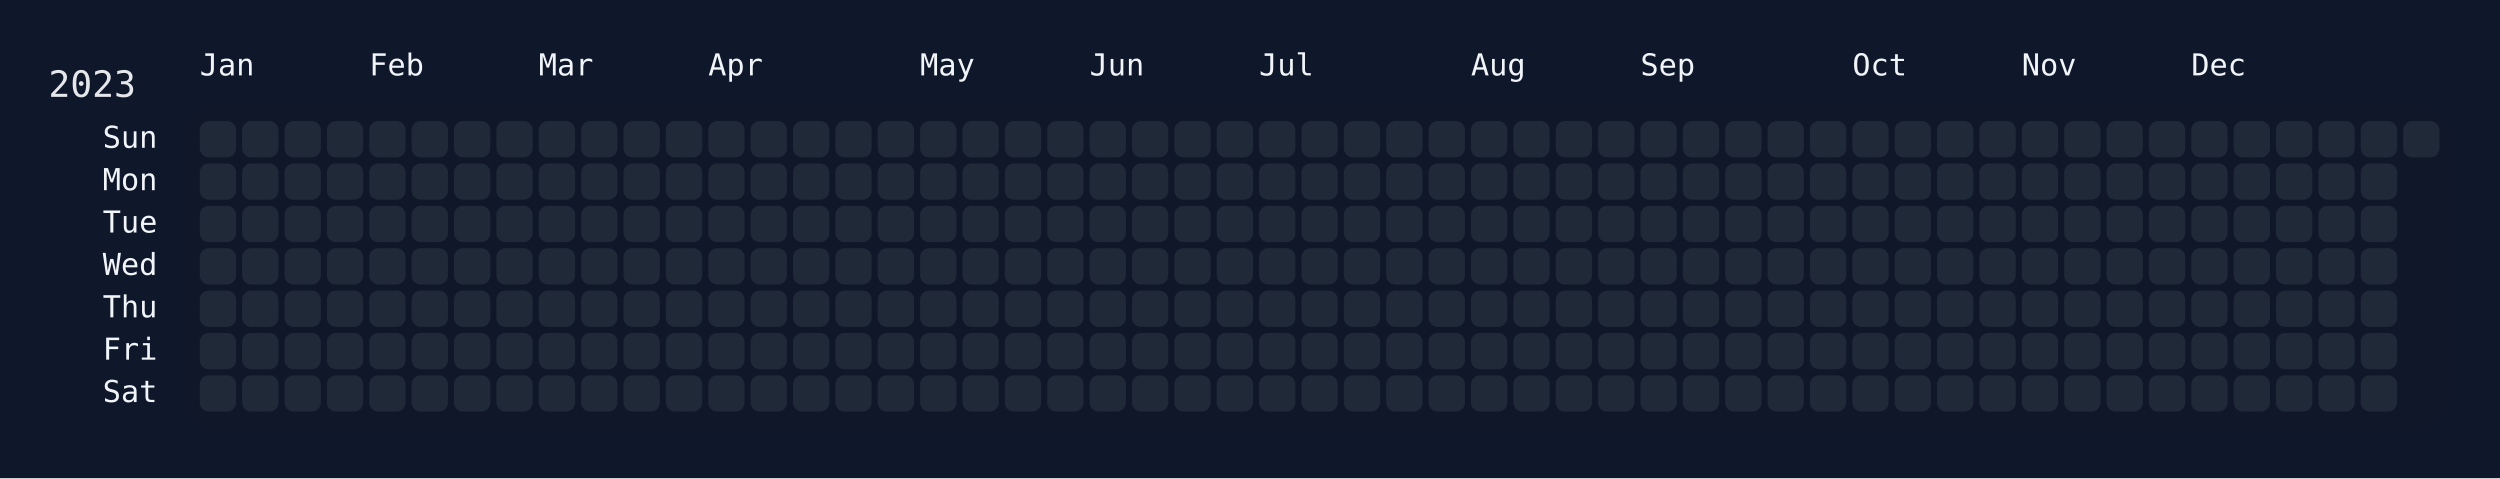
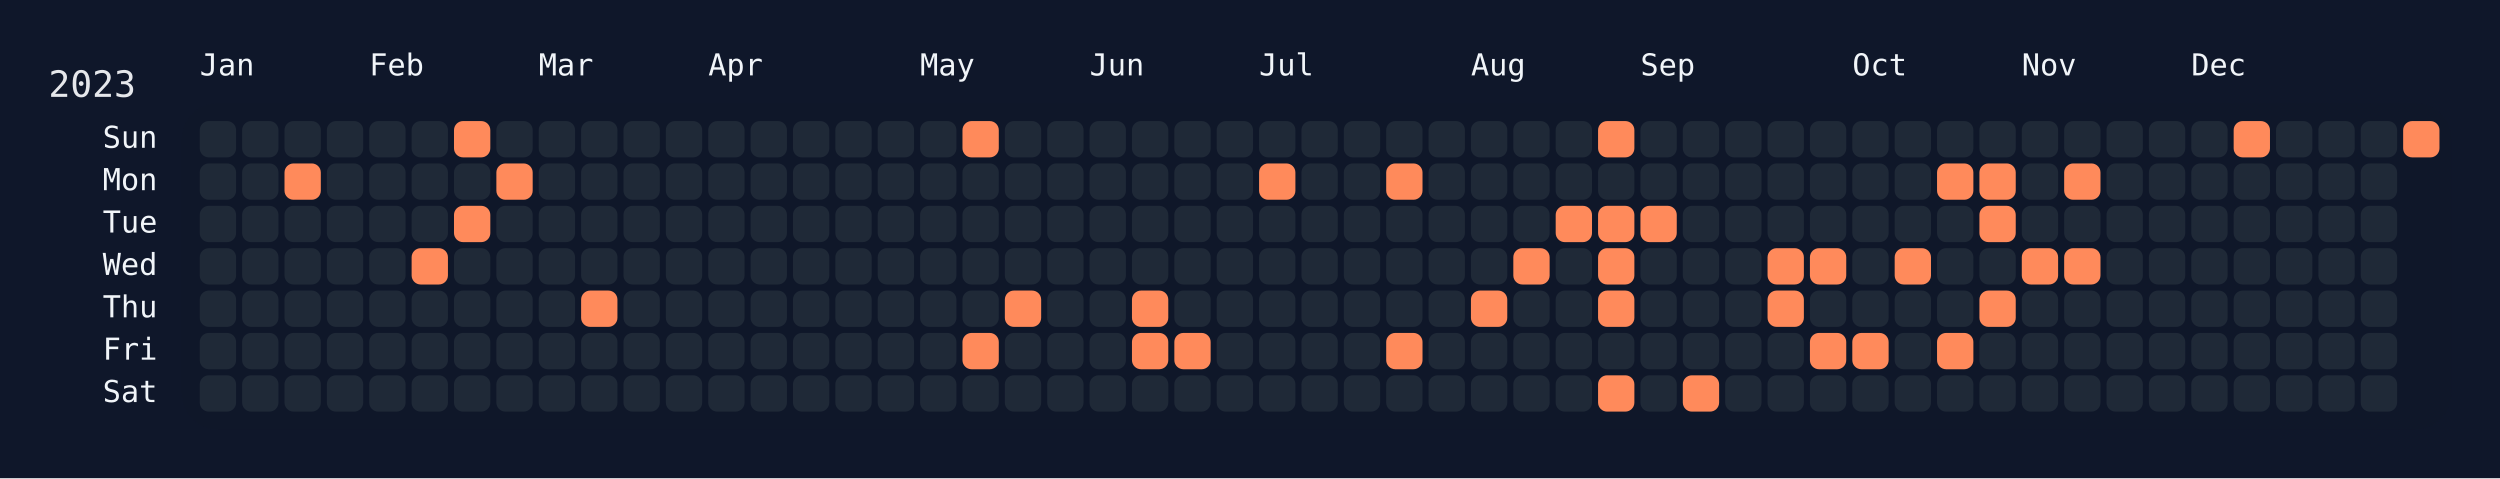
<svg xmlns="http://www.w3.org/2000/svg" width="826" height="158" viewBox="0 0 826 158">
  <rect width="826" height="158" fill="#0f172a" />
  <rect x="60" y="34" width="750" height="108" rx="12" ry="12" fill="rgba(15, 23, 42, 0.8)" />
  <text x="16" y="32" font-size="12" fill="#e5e7eb" font-family="JetBrains Mono, ui-monospace, SFMono-Regular, Menlo, Monaco, Consolas, monospace">2023</text>
  <text x="66" y="18" font-size="10" fill="#f1f5f9" font-family="JetBrains Mono, ui-monospace, SFMono-Regular, Menlo, Monaco, Consolas, monospace" dominant-baseline="hanging">Jan</text>
  <text x="122" y="18" font-size="10" fill="#f1f5f9" font-family="JetBrains Mono, ui-monospace, SFMono-Regular, Menlo, Monaco, Consolas, monospace" dominant-baseline="hanging">Feb</text>
  <text x="178" y="18" font-size="10" fill="#f1f5f9" font-family="JetBrains Mono, ui-monospace, SFMono-Regular, Menlo, Monaco, Consolas, monospace" dominant-baseline="hanging">Mar</text>
  <text x="234" y="18" font-size="10" fill="#f1f5f9" font-family="JetBrains Mono, ui-monospace, SFMono-Regular, Menlo, Monaco, Consolas, monospace" dominant-baseline="hanging">Apr</text>
  <text x="304" y="18" font-size="10" fill="#f1f5f9" font-family="JetBrains Mono, ui-monospace, SFMono-Regular, Menlo, Monaco, Consolas, monospace" dominant-baseline="hanging">May</text>
  <text x="360" y="18" font-size="10" fill="#f1f5f9" font-family="JetBrains Mono, ui-monospace, SFMono-Regular, Menlo, Monaco, Consolas, monospace" dominant-baseline="hanging">Jun</text>
  <text x="416" y="18" font-size="10" fill="#f1f5f9" font-family="JetBrains Mono, ui-monospace, SFMono-Regular, Menlo, Monaco, Consolas, monospace" dominant-baseline="hanging">Jul</text>
  <text x="486" y="18" font-size="10" fill="#f1f5f9" font-family="JetBrains Mono, ui-monospace, SFMono-Regular, Menlo, Monaco, Consolas, monospace" dominant-baseline="hanging">Aug</text>
  <text x="542" y="18" font-size="10" fill="#f1f5f9" font-family="JetBrains Mono, ui-monospace, SFMono-Regular, Menlo, Monaco, Consolas, monospace" dominant-baseline="hanging">Sep</text>
  <text x="612" y="18" font-size="10" fill="#f1f5f9" font-family="JetBrains Mono, ui-monospace, SFMono-Regular, Menlo, Monaco, Consolas, monospace" dominant-baseline="hanging">Oct</text>
  <text x="668" y="18" font-size="10" fill="#f1f5f9" font-family="JetBrains Mono, ui-monospace, SFMono-Regular, Menlo, Monaco, Consolas, monospace" dominant-baseline="hanging">Nov</text>
  <text x="724" y="18" font-size="10" fill="#f1f5f9" font-family="JetBrains Mono, ui-monospace, SFMono-Regular, Menlo, Monaco, Consolas, monospace" dominant-baseline="hanging">Dec</text>
  <text x="52" y="46.0" font-size="10" fill="#f1f5f9" font-family="JetBrains Mono, ui-monospace, SFMono-Regular, Menlo, Monaco, Consolas, monospace" text-anchor="end" dominant-baseline="middle">Sun</text>
  <text x="52" y="60.0" font-size="10" fill="#f1f5f9" font-family="JetBrains Mono, ui-monospace, SFMono-Regular, Menlo, Monaco, Consolas, monospace" text-anchor="end" dominant-baseline="middle">Mon</text>
  <text x="52" y="74.0" font-size="10" fill="#f1f5f9" font-family="JetBrains Mono, ui-monospace, SFMono-Regular, Menlo, Monaco, Consolas, monospace" text-anchor="end" dominant-baseline="middle">Tue</text>
  <text x="52" y="88.0" font-size="10" fill="#f1f5f9" font-family="JetBrains Mono, ui-monospace, SFMono-Regular, Menlo, Monaco, Consolas, monospace" text-anchor="end" dominant-baseline="middle">Wed</text>
  <text x="52" y="102.0" font-size="10" fill="#f1f5f9" font-family="JetBrains Mono, ui-monospace, SFMono-Regular, Menlo, Monaco, Consolas, monospace" text-anchor="end" dominant-baseline="middle">Thu</text>
  <text x="52" y="116.0" font-size="10" fill="#f1f5f9" font-family="JetBrains Mono, ui-monospace, SFMono-Regular, Menlo, Monaco, Consolas, monospace" text-anchor="end" dominant-baseline="middle">Fri</text>
  <text x="52" y="130.0" font-size="10" fill="#f1f5f9" font-family="JetBrains Mono, ui-monospace, SFMono-Regular, Menlo, Monaco, Consolas, monospace" text-anchor="end" dominant-baseline="middle">Sat</text>
  <g transform="translate(66,40)">
    <rect x="0" y="0" width="12" height="12" rx="3" ry="3" fill="#1f2937" data-date="2023-01-01" />
    <rect x="0" y="14" width="12" height="12" rx="3" ry="3" fill="#1f2937" data-date="2023-01-02" />
    <rect x="0" y="28" width="12" height="12" rx="3" ry="3" fill="#1f2937" data-date="2023-01-03" />
    <rect x="0" y="42" width="12" height="12" rx="3" ry="3" fill="#1f2937" data-date="2023-01-04" />
    <rect x="0" y="56" width="12" height="12" rx="3" ry="3" fill="#1f2937" data-date="2023-01-05" />
    <rect x="0" y="70" width="12" height="12" rx="3" ry="3" fill="#1f2937" data-date="2023-01-06" />
    <rect x="0" y="84" width="12" height="12" rx="3" ry="3" fill="#1f2937" data-date="2023-01-07" />
    <rect x="14" y="0" width="12" height="12" rx="3" ry="3" fill="#1f2937" data-date="2023-01-08" />
    <rect x="14" y="14" width="12" height="12" rx="3" ry="3" fill="#1f2937" data-date="2023-01-09" />
    <rect x="14" y="28" width="12" height="12" rx="3" ry="3" fill="#1f2937" data-date="2023-01-10" />
    <rect x="14" y="42" width="12" height="12" rx="3" ry="3" fill="#1f2937" data-date="2023-01-11" />
    <rect x="14" y="56" width="12" height="12" rx="3" ry="3" fill="#1f2937" data-date="2023-01-12" />
    <rect x="14" y="70" width="12" height="12" rx="3" ry="3" fill="#1f2937" data-date="2023-01-13" />
    <rect x="14" y="84" width="12" height="12" rx="3" ry="3" fill="#1f2937" data-date="2023-01-14" />
    <rect x="28" y="0" width="12" height="12" rx="3" ry="3" fill="#1f2937" data-date="2023-01-15" />
-     <rect x="28" y="14" width="12" height="12" rx="3" ry="3" fill="#1f2937" data-date="2023-01-16" />
+     <rect x="28" y="14" width="12" height="12" rx="3" ry="3" fill="#ff8a5b" data-date="2023-01-16" />
    <rect x="28" y="28" width="12" height="12" rx="3" ry="3" fill="#1f2937" data-date="2023-01-17" />
    <rect x="28" y="42" width="12" height="12" rx="3" ry="3" fill="#1f2937" data-date="2023-01-18" />
    <rect x="28" y="56" width="12" height="12" rx="3" ry="3" fill="#1f2937" data-date="2023-01-19" />
    <rect x="28" y="70" width="12" height="12" rx="3" ry="3" fill="#1f2937" data-date="2023-01-20" />
    <rect x="28" y="84" width="12" height="12" rx="3" ry="3" fill="#1f2937" data-date="2023-01-21" />
    <rect x="42" y="0" width="12" height="12" rx="3" ry="3" fill="#1f2937" data-date="2023-01-22" />
    <rect x="42" y="14" width="12" height="12" rx="3" ry="3" fill="#1f2937" data-date="2023-01-23" />
    <rect x="42" y="28" width="12" height="12" rx="3" ry="3" fill="#1f2937" data-date="2023-01-24" />
    <rect x="42" y="42" width="12" height="12" rx="3" ry="3" fill="#1f2937" data-date="2023-01-25" />
    <rect x="42" y="56" width="12" height="12" rx="3" ry="3" fill="#1f2937" data-date="2023-01-26" />
    <rect x="42" y="70" width="12" height="12" rx="3" ry="3" fill="#1f2937" data-date="2023-01-27" />
    <rect x="42" y="84" width="12" height="12" rx="3" ry="3" fill="#1f2937" data-date="2023-01-28" />
    <rect x="56" y="0" width="12" height="12" rx="3" ry="3" fill="#1f2937" data-date="2023-01-29" />
    <rect x="56" y="14" width="12" height="12" rx="3" ry="3" fill="#1f2937" data-date="2023-01-30" />
    <rect x="56" y="28" width="12" height="12" rx="3" ry="3" fill="#1f2937" data-date="2023-01-31" />
    <rect x="56" y="42" width="12" height="12" rx="3" ry="3" fill="#1f2937" data-date="2023-02-01" />
    <rect x="56" y="56" width="12" height="12" rx="3" ry="3" fill="#1f2937" data-date="2023-02-02" />
    <rect x="56" y="70" width="12" height="12" rx="3" ry="3" fill="#1f2937" data-date="2023-02-03" />
    <rect x="56" y="84" width="12" height="12" rx="3" ry="3" fill="#1f2937" data-date="2023-02-04" />
    <rect x="70" y="0" width="12" height="12" rx="3" ry="3" fill="#1f2937" data-date="2023-02-05" />
    <rect x="70" y="14" width="12" height="12" rx="3" ry="3" fill="#1f2937" data-date="2023-02-06" />
    <rect x="70" y="28" width="12" height="12" rx="3" ry="3" fill="#1f2937" data-date="2023-02-07" />
-     <rect x="70" y="42" width="12" height="12" rx="3" ry="3" fill="#1f2937" data-date="2023-02-08" />
+     <rect x="70" y="42" width="12" height="12" rx="3" ry="3" fill="#ff8a5b" data-date="2023-02-08" />
    <rect x="70" y="56" width="12" height="12" rx="3" ry="3" fill="#1f2937" data-date="2023-02-09" />
    <rect x="70" y="70" width="12" height="12" rx="3" ry="3" fill="#1f2937" data-date="2023-02-10" />
    <rect x="70" y="84" width="12" height="12" rx="3" ry="3" fill="#1f2937" data-date="2023-02-11" />
-     <rect x="84" y="0" width="12" height="12" rx="3" ry="3" fill="#1f2937" data-date="2023-02-12" />
+     <rect x="84" y="0" width="12" height="12" rx="3" ry="3" fill="#ff8a5b" data-date="2023-02-12" />
    <rect x="84" y="14" width="12" height="12" rx="3" ry="3" fill="#1f2937" data-date="2023-02-13" />
-     <rect x="84" y="28" width="12" height="12" rx="3" ry="3" fill="#1f2937" data-date="2023-02-14" />
+     <rect x="84" y="28" width="12" height="12" rx="3" ry="3" fill="#ff8a5b" data-date="2023-02-14" />
    <rect x="84" y="42" width="12" height="12" rx="3" ry="3" fill="#1f2937" data-date="2023-02-15" />
    <rect x="84" y="56" width="12" height="12" rx="3" ry="3" fill="#1f2937" data-date="2023-02-16" />
    <rect x="84" y="70" width="12" height="12" rx="3" ry="3" fill="#1f2937" data-date="2023-02-17" />
    <rect x="84" y="84" width="12" height="12" rx="3" ry="3" fill="#1f2937" data-date="2023-02-18" />
    <rect x="98" y="0" width="12" height="12" rx="3" ry="3" fill="#1f2937" data-date="2023-02-19" />
-     <rect x="98" y="14" width="12" height="12" rx="3" ry="3" fill="#1f2937" data-date="2023-02-20" />
+     <rect x="98" y="14" width="12" height="12" rx="3" ry="3" fill="#ff8a5b" data-date="2023-02-20" />
    <rect x="98" y="28" width="12" height="12" rx="3" ry="3" fill="#1f2937" data-date="2023-02-21" />
    <rect x="98" y="42" width="12" height="12" rx="3" ry="3" fill="#1f2937" data-date="2023-02-22" />
    <rect x="98" y="56" width="12" height="12" rx="3" ry="3" fill="#1f2937" data-date="2023-02-23" />
    <rect x="98" y="70" width="12" height="12" rx="3" ry="3" fill="#1f2937" data-date="2023-02-24" />
    <rect x="98" y="84" width="12" height="12" rx="3" ry="3" fill="#1f2937" data-date="2023-02-25" />
    <rect x="112" y="0" width="12" height="12" rx="3" ry="3" fill="#1f2937" data-date="2023-02-26" />
    <rect x="112" y="14" width="12" height="12" rx="3" ry="3" fill="#1f2937" data-date="2023-02-27" />
    <rect x="112" y="28" width="12" height="12" rx="3" ry="3" fill="#1f2937" data-date="2023-02-28" />
    <rect x="112" y="42" width="12" height="12" rx="3" ry="3" fill="#1f2937" data-date="2023-03-01" />
    <rect x="112" y="56" width="12" height="12" rx="3" ry="3" fill="#1f2937" data-date="2023-03-02" />
    <rect x="112" y="70" width="12" height="12" rx="3" ry="3" fill="#1f2937" data-date="2023-03-03" />
    <rect x="112" y="84" width="12" height="12" rx="3" ry="3" fill="#1f2937" data-date="2023-03-04" />
    <rect x="126" y="0" width="12" height="12" rx="3" ry="3" fill="#1f2937" data-date="2023-03-05" />
    <rect x="126" y="14" width="12" height="12" rx="3" ry="3" fill="#1f2937" data-date="2023-03-06" />
    <rect x="126" y="28" width="12" height="12" rx="3" ry="3" fill="#1f2937" data-date="2023-03-07" />
    <rect x="126" y="42" width="12" height="12" rx="3" ry="3" fill="#1f2937" data-date="2023-03-08" />
-     <rect x="126" y="56" width="12" height="12" rx="3" ry="3" fill="#1f2937" data-date="2023-03-09" />
+     <rect x="126" y="56" width="12" height="12" rx="3" ry="3" fill="#ff8a5b" data-date="2023-03-09" />
    <rect x="126" y="70" width="12" height="12" rx="3" ry="3" fill="#1f2937" data-date="2023-03-10" />
    <rect x="126" y="84" width="12" height="12" rx="3" ry="3" fill="#1f2937" data-date="2023-03-11" />
    <rect x="140" y="0" width="12" height="12" rx="3" ry="3" fill="#1f2937" data-date="2023-03-12" />
    <rect x="140" y="14" width="12" height="12" rx="3" ry="3" fill="#1f2937" data-date="2023-03-13" />
    <rect x="140" y="28" width="12" height="12" rx="3" ry="3" fill="#1f2937" data-date="2023-03-14" />
    <rect x="140" y="42" width="12" height="12" rx="3" ry="3" fill="#1f2937" data-date="2023-03-15" />
    <rect x="140" y="56" width="12" height="12" rx="3" ry="3" fill="#1f2937" data-date="2023-03-16" />
    <rect x="140" y="70" width="12" height="12" rx="3" ry="3" fill="#1f2937" data-date="2023-03-17" />
    <rect x="140" y="84" width="12" height="12" rx="3" ry="3" fill="#1f2937" data-date="2023-03-18" />
    <rect x="154" y="0" width="12" height="12" rx="3" ry="3" fill="#1f2937" data-date="2023-03-19" />
    <rect x="154" y="14" width="12" height="12" rx="3" ry="3" fill="#1f2937" data-date="2023-03-20" />
    <rect x="154" y="28" width="12" height="12" rx="3" ry="3" fill="#1f2937" data-date="2023-03-21" />
    <rect x="154" y="42" width="12" height="12" rx="3" ry="3" fill="#1f2937" data-date="2023-03-22" />
    <rect x="154" y="56" width="12" height="12" rx="3" ry="3" fill="#1f2937" data-date="2023-03-23" />
    <rect x="154" y="70" width="12" height="12" rx="3" ry="3" fill="#1f2937" data-date="2023-03-24" />
    <rect x="154" y="84" width="12" height="12" rx="3" ry="3" fill="#1f2937" data-date="2023-03-25" />
    <rect x="168" y="0" width="12" height="12" rx="3" ry="3" fill="#1f2937" data-date="2023-03-26" />
    <rect x="168" y="14" width="12" height="12" rx="3" ry="3" fill="#1f2937" data-date="2023-03-27" />
    <rect x="168" y="28" width="12" height="12" rx="3" ry="3" fill="#1f2937" data-date="2023-03-28" />
    <rect x="168" y="42" width="12" height="12" rx="3" ry="3" fill="#1f2937" data-date="2023-03-29" />
    <rect x="168" y="56" width="12" height="12" rx="3" ry="3" fill="#1f2937" data-date="2023-03-30" />
    <rect x="168" y="70" width="12" height="12" rx="3" ry="3" fill="#1f2937" data-date="2023-03-31" />
    <rect x="168" y="84" width="12" height="12" rx="3" ry="3" fill="#1f2937" data-date="2023-04-01" />
    <rect x="182" y="0" width="12" height="12" rx="3" ry="3" fill="#1f2937" data-date="2023-04-02" />
    <rect x="182" y="14" width="12" height="12" rx="3" ry="3" fill="#1f2937" data-date="2023-04-03" />
    <rect x="182" y="28" width="12" height="12" rx="3" ry="3" fill="#1f2937" data-date="2023-04-04" />
    <rect x="182" y="42" width="12" height="12" rx="3" ry="3" fill="#1f2937" data-date="2023-04-05" />
    <rect x="182" y="56" width="12" height="12" rx="3" ry="3" fill="#1f2937" data-date="2023-04-06" />
    <rect x="182" y="70" width="12" height="12" rx="3" ry="3" fill="#1f2937" data-date="2023-04-07" />
    <rect x="182" y="84" width="12" height="12" rx="3" ry="3" fill="#1f2937" data-date="2023-04-08" />
    <rect x="196" y="0" width="12" height="12" rx="3" ry="3" fill="#1f2937" data-date="2023-04-09" />
    <rect x="196" y="14" width="12" height="12" rx="3" ry="3" fill="#1f2937" data-date="2023-04-10" />
    <rect x="196" y="28" width="12" height="12" rx="3" ry="3" fill="#1f2937" data-date="2023-04-11" />
    <rect x="196" y="42" width="12" height="12" rx="3" ry="3" fill="#1f2937" data-date="2023-04-12" />
    <rect x="196" y="56" width="12" height="12" rx="3" ry="3" fill="#1f2937" data-date="2023-04-13" />
    <rect x="196" y="70" width="12" height="12" rx="3" ry="3" fill="#1f2937" data-date="2023-04-14" />
    <rect x="196" y="84" width="12" height="12" rx="3" ry="3" fill="#1f2937" data-date="2023-04-15" />
    <rect x="210" y="0" width="12" height="12" rx="3" ry="3" fill="#1f2937" data-date="2023-04-16" />
    <rect x="210" y="14" width="12" height="12" rx="3" ry="3" fill="#1f2937" data-date="2023-04-17" />
    <rect x="210" y="28" width="12" height="12" rx="3" ry="3" fill="#1f2937" data-date="2023-04-18" />
    <rect x="210" y="42" width="12" height="12" rx="3" ry="3" fill="#1f2937" data-date="2023-04-19" />
    <rect x="210" y="56" width="12" height="12" rx="3" ry="3" fill="#1f2937" data-date="2023-04-20" />
    <rect x="210" y="70" width="12" height="12" rx="3" ry="3" fill="#1f2937" data-date="2023-04-21" />
    <rect x="210" y="84" width="12" height="12" rx="3" ry="3" fill="#1f2937" data-date="2023-04-22" />
    <rect x="224" y="0" width="12" height="12" rx="3" ry="3" fill="#1f2937" data-date="2023-04-23" />
    <rect x="224" y="14" width="12" height="12" rx="3" ry="3" fill="#1f2937" data-date="2023-04-24" />
    <rect x="224" y="28" width="12" height="12" rx="3" ry="3" fill="#1f2937" data-date="2023-04-25" />
    <rect x="224" y="42" width="12" height="12" rx="3" ry="3" fill="#1f2937" data-date="2023-04-26" />
    <rect x="224" y="56" width="12" height="12" rx="3" ry="3" fill="#1f2937" data-date="2023-04-27" />
    <rect x="224" y="70" width="12" height="12" rx="3" ry="3" fill="#1f2937" data-date="2023-04-28" />
    <rect x="224" y="84" width="12" height="12" rx="3" ry="3" fill="#1f2937" data-date="2023-04-29" />
    <rect x="238" y="0" width="12" height="12" rx="3" ry="3" fill="#1f2937" data-date="2023-04-30" />
    <rect x="238" y="14" width="12" height="12" rx="3" ry="3" fill="#1f2937" data-date="2023-05-01" />
    <rect x="238" y="28" width="12" height="12" rx="3" ry="3" fill="#1f2937" data-date="2023-05-02" />
    <rect x="238" y="42" width="12" height="12" rx="3" ry="3" fill="#1f2937" data-date="2023-05-03" />
    <rect x="238" y="56" width="12" height="12" rx="3" ry="3" fill="#1f2937" data-date="2023-05-04" />
    <rect x="238" y="70" width="12" height="12" rx="3" ry="3" fill="#1f2937" data-date="2023-05-05" />
    <rect x="238" y="84" width="12" height="12" rx="3" ry="3" fill="#1f2937" data-date="2023-05-06" />
-     <rect x="252" y="0" width="12" height="12" rx="3" ry="3" fill="#1f2937" data-date="2023-05-07" />
+     <rect x="252" y="0" width="12" height="12" rx="3" ry="3" fill="#ff8a5b" data-date="2023-05-07" />
    <rect x="252" y="14" width="12" height="12" rx="3" ry="3" fill="#1f2937" data-date="2023-05-08" />
    <rect x="252" y="28" width="12" height="12" rx="3" ry="3" fill="#1f2937" data-date="2023-05-09" />
    <rect x="252" y="42" width="12" height="12" rx="3" ry="3" fill="#1f2937" data-date="2023-05-10" />
    <rect x="252" y="56" width="12" height="12" rx="3" ry="3" fill="#1f2937" data-date="2023-05-11" />
-     <rect x="252" y="70" width="12" height="12" rx="3" ry="3" fill="#1f2937" data-date="2023-05-12" />
+     <rect x="252" y="70" width="12" height="12" rx="3" ry="3" fill="#ff8a5b" data-date="2023-05-12" />
    <rect x="252" y="84" width="12" height="12" rx="3" ry="3" fill="#1f2937" data-date="2023-05-13" />
    <rect x="266" y="0" width="12" height="12" rx="3" ry="3" fill="#1f2937" data-date="2023-05-14" />
    <rect x="266" y="14" width="12" height="12" rx="3" ry="3" fill="#1f2937" data-date="2023-05-15" />
    <rect x="266" y="28" width="12" height="12" rx="3" ry="3" fill="#1f2937" data-date="2023-05-16" />
    <rect x="266" y="42" width="12" height="12" rx="3" ry="3" fill="#1f2937" data-date="2023-05-17" />
-     <rect x="266" y="56" width="12" height="12" rx="3" ry="3" fill="#1f2937" data-date="2023-05-18" />
+     <rect x="266" y="56" width="12" height="12" rx="3" ry="3" fill="#ff8a5b" data-date="2023-05-18" />
    <rect x="266" y="70" width="12" height="12" rx="3" ry="3" fill="#1f2937" data-date="2023-05-19" />
    <rect x="266" y="84" width="12" height="12" rx="3" ry="3" fill="#1f2937" data-date="2023-05-20" />
    <rect x="280" y="0" width="12" height="12" rx="3" ry="3" fill="#1f2937" data-date="2023-05-21" />
    <rect x="280" y="14" width="12" height="12" rx="3" ry="3" fill="#1f2937" data-date="2023-05-22" />
    <rect x="280" y="28" width="12" height="12" rx="3" ry="3" fill="#1f2937" data-date="2023-05-23" />
    <rect x="280" y="42" width="12" height="12" rx="3" ry="3" fill="#1f2937" data-date="2023-05-24" />
    <rect x="280" y="56" width="12" height="12" rx="3" ry="3" fill="#1f2937" data-date="2023-05-25" />
    <rect x="280" y="70" width="12" height="12" rx="3" ry="3" fill="#1f2937" data-date="2023-05-26" />
    <rect x="280" y="84" width="12" height="12" rx="3" ry="3" fill="#1f2937" data-date="2023-05-27" />
    <rect x="294" y="0" width="12" height="12" rx="3" ry="3" fill="#1f2937" data-date="2023-05-28" />
    <rect x="294" y="14" width="12" height="12" rx="3" ry="3" fill="#1f2937" data-date="2023-05-29" />
    <rect x="294" y="28" width="12" height="12" rx="3" ry="3" fill="#1f2937" data-date="2023-05-30" />
    <rect x="294" y="42" width="12" height="12" rx="3" ry="3" fill="#1f2937" data-date="2023-05-31" />
    <rect x="294" y="56" width="12" height="12" rx="3" ry="3" fill="#1f2937" data-date="2023-06-01" />
    <rect x="294" y="70" width="12" height="12" rx="3" ry="3" fill="#1f2937" data-date="2023-06-02" />
    <rect x="294" y="84" width="12" height="12" rx="3" ry="3" fill="#1f2937" data-date="2023-06-03" />
    <rect x="308" y="0" width="12" height="12" rx="3" ry="3" fill="#1f2937" data-date="2023-06-04" />
    <rect x="308" y="14" width="12" height="12" rx="3" ry="3" fill="#1f2937" data-date="2023-06-05" />
    <rect x="308" y="28" width="12" height="12" rx="3" ry="3" fill="#1f2937" data-date="2023-06-06" />
    <rect x="308" y="42" width="12" height="12" rx="3" ry="3" fill="#1f2937" data-date="2023-06-07" />
-     <rect x="308" y="56" width="12" height="12" rx="3" ry="3" fill="#1f2937" data-date="2023-06-08" />
-     <rect x="308" y="70" width="12" height="12" rx="3" ry="3" fill="#1f2937" data-date="2023-06-09" />
+     <rect x="308" y="56" width="12" height="12" rx="3" ry="3" fill="#ff8a5b" data-date="2023-06-08" />
+     <rect x="308" y="70" width="12" height="12" rx="3" ry="3" fill="#ff8a5b" data-date="2023-06-09" />
    <rect x="308" y="84" width="12" height="12" rx="3" ry="3" fill="#1f2937" data-date="2023-06-10" />
    <rect x="322" y="0" width="12" height="12" rx="3" ry="3" fill="#1f2937" data-date="2023-06-11" />
    <rect x="322" y="14" width="12" height="12" rx="3" ry="3" fill="#1f2937" data-date="2023-06-12" />
    <rect x="322" y="28" width="12" height="12" rx="3" ry="3" fill="#1f2937" data-date="2023-06-13" />
    <rect x="322" y="42" width="12" height="12" rx="3" ry="3" fill="#1f2937" data-date="2023-06-14" />
    <rect x="322" y="56" width="12" height="12" rx="3" ry="3" fill="#1f2937" data-date="2023-06-15" />
-     <rect x="322" y="70" width="12" height="12" rx="3" ry="3" fill="#1f2937" data-date="2023-06-16" />
+     <rect x="322" y="70" width="12" height="12" rx="3" ry="3" fill="#ff8a5b" data-date="2023-06-16" />
    <rect x="322" y="84" width="12" height="12" rx="3" ry="3" fill="#1f2937" data-date="2023-06-17" />
    <rect x="336" y="0" width="12" height="12" rx="3" ry="3" fill="#1f2937" data-date="2023-06-18" />
    <rect x="336" y="14" width="12" height="12" rx="3" ry="3" fill="#1f2937" data-date="2023-06-19" />
    <rect x="336" y="28" width="12" height="12" rx="3" ry="3" fill="#1f2937" data-date="2023-06-20" />
    <rect x="336" y="42" width="12" height="12" rx="3" ry="3" fill="#1f2937" data-date="2023-06-21" />
    <rect x="336" y="56" width="12" height="12" rx="3" ry="3" fill="#1f2937" data-date="2023-06-22" />
    <rect x="336" y="70" width="12" height="12" rx="3" ry="3" fill="#1f2937" data-date="2023-06-23" />
    <rect x="336" y="84" width="12" height="12" rx="3" ry="3" fill="#1f2937" data-date="2023-06-24" />
    <rect x="350" y="0" width="12" height="12" rx="3" ry="3" fill="#1f2937" data-date="2023-06-25" />
-     <rect x="350" y="14" width="12" height="12" rx="3" ry="3" fill="#1f2937" data-date="2023-06-26" />
+     <rect x="350" y="14" width="12" height="12" rx="3" ry="3" fill="#ff8a5b" data-date="2023-06-26" />
    <rect x="350" y="28" width="12" height="12" rx="3" ry="3" fill="#1f2937" data-date="2023-06-27" />
    <rect x="350" y="42" width="12" height="12" rx="3" ry="3" fill="#1f2937" data-date="2023-06-28" />
    <rect x="350" y="56" width="12" height="12" rx="3" ry="3" fill="#1f2937" data-date="2023-06-29" />
    <rect x="350" y="70" width="12" height="12" rx="3" ry="3" fill="#1f2937" data-date="2023-06-30" />
    <rect x="350" y="84" width="12" height="12" rx="3" ry="3" fill="#1f2937" data-date="2023-07-01" />
    <rect x="364" y="0" width="12" height="12" rx="3" ry="3" fill="#1f2937" data-date="2023-07-02" />
    <rect x="364" y="14" width="12" height="12" rx="3" ry="3" fill="#1f2937" data-date="2023-07-03" />
    <rect x="364" y="28" width="12" height="12" rx="3" ry="3" fill="#1f2937" data-date="2023-07-04" />
    <rect x="364" y="42" width="12" height="12" rx="3" ry="3" fill="#1f2937" data-date="2023-07-05" />
    <rect x="364" y="56" width="12" height="12" rx="3" ry="3" fill="#1f2937" data-date="2023-07-06" />
    <rect x="364" y="70" width="12" height="12" rx="3" ry="3" fill="#1f2937" data-date="2023-07-07" />
    <rect x="364" y="84" width="12" height="12" rx="3" ry="3" fill="#1f2937" data-date="2023-07-08" />
    <rect x="378" y="0" width="12" height="12" rx="3" ry="3" fill="#1f2937" data-date="2023-07-09" />
    <rect x="378" y="14" width="12" height="12" rx="3" ry="3" fill="#1f2937" data-date="2023-07-10" />
    <rect x="378" y="28" width="12" height="12" rx="3" ry="3" fill="#1f2937" data-date="2023-07-11" />
    <rect x="378" y="42" width="12" height="12" rx="3" ry="3" fill="#1f2937" data-date="2023-07-12" />
    <rect x="378" y="56" width="12" height="12" rx="3" ry="3" fill="#1f2937" data-date="2023-07-13" />
    <rect x="378" y="70" width="12" height="12" rx="3" ry="3" fill="#1f2937" data-date="2023-07-14" />
    <rect x="378" y="84" width="12" height="12" rx="3" ry="3" fill="#1f2937" data-date="2023-07-15" />
    <rect x="392" y="0" width="12" height="12" rx="3" ry="3" fill="#1f2937" data-date="2023-07-16" />
-     <rect x="392" y="14" width="12" height="12" rx="3" ry="3" fill="#1f2937" data-date="2023-07-17" />
+     <rect x="392" y="14" width="12" height="12" rx="3" ry="3" fill="#ff8a5b" data-date="2023-07-17" />
    <rect x="392" y="28" width="12" height="12" rx="3" ry="3" fill="#1f2937" data-date="2023-07-18" />
    <rect x="392" y="42" width="12" height="12" rx="3" ry="3" fill="#1f2937" data-date="2023-07-19" />
    <rect x="392" y="56" width="12" height="12" rx="3" ry="3" fill="#1f2937" data-date="2023-07-20" />
-     <rect x="392" y="70" width="12" height="12" rx="3" ry="3" fill="#1f2937" data-date="2023-07-21" />
+     <rect x="392" y="70" width="12" height="12" rx="3" ry="3" fill="#ff8a5b" data-date="2023-07-21" />
    <rect x="392" y="84" width="12" height="12" rx="3" ry="3" fill="#1f2937" data-date="2023-07-22" />
    <rect x="406" y="0" width="12" height="12" rx="3" ry="3" fill="#1f2937" data-date="2023-07-23" />
    <rect x="406" y="14" width="12" height="12" rx="3" ry="3" fill="#1f2937" data-date="2023-07-24" />
    <rect x="406" y="28" width="12" height="12" rx="3" ry="3" fill="#1f2937" data-date="2023-07-25" />
    <rect x="406" y="42" width="12" height="12" rx="3" ry="3" fill="#1f2937" data-date="2023-07-26" />
    <rect x="406" y="56" width="12" height="12" rx="3" ry="3" fill="#1f2937" data-date="2023-07-27" />
    <rect x="406" y="70" width="12" height="12" rx="3" ry="3" fill="#1f2937" data-date="2023-07-28" />
    <rect x="406" y="84" width="12" height="12" rx="3" ry="3" fill="#1f2937" data-date="2023-07-29" />
    <rect x="420" y="0" width="12" height="12" rx="3" ry="3" fill="#1f2937" data-date="2023-07-30" />
    <rect x="420" y="14" width="12" height="12" rx="3" ry="3" fill="#1f2937" data-date="2023-07-31" />
    <rect x="420" y="28" width="12" height="12" rx="3" ry="3" fill="#1f2937" data-date="2023-08-01" />
    <rect x="420" y="42" width="12" height="12" rx="3" ry="3" fill="#1f2937" data-date="2023-08-02" />
-     <rect x="420" y="56" width="12" height="12" rx="3" ry="3" fill="#1f2937" data-date="2023-08-03" />
+     <rect x="420" y="56" width="12" height="12" rx="3" ry="3" fill="#ff8a5b" data-date="2023-08-03" />
    <rect x="420" y="70" width="12" height="12" rx="3" ry="3" fill="#1f2937" data-date="2023-08-04" />
    <rect x="420" y="84" width="12" height="12" rx="3" ry="3" fill="#1f2937" data-date="2023-08-05" />
    <rect x="434" y="0" width="12" height="12" rx="3" ry="3" fill="#1f2937" data-date="2023-08-06" />
    <rect x="434" y="14" width="12" height="12" rx="3" ry="3" fill="#1f2937" data-date="2023-08-07" />
    <rect x="434" y="28" width="12" height="12" rx="3" ry="3" fill="#1f2937" data-date="2023-08-08" />
-     <rect x="434" y="42" width="12" height="12" rx="3" ry="3" fill="#1f2937" data-date="2023-08-09" />
+     <rect x="434" y="42" width="12" height="12" rx="3" ry="3" fill="#ff8a5b" data-date="2023-08-09" />
    <rect x="434" y="56" width="12" height="12" rx="3" ry="3" fill="#1f2937" data-date="2023-08-10" />
    <rect x="434" y="70" width="12" height="12" rx="3" ry="3" fill="#1f2937" data-date="2023-08-11" />
    <rect x="434" y="84" width="12" height="12" rx="3" ry="3" fill="#1f2937" data-date="2023-08-12" />
    <rect x="448" y="0" width="12" height="12" rx="3" ry="3" fill="#1f2937" data-date="2023-08-13" />
    <rect x="448" y="14" width="12" height="12" rx="3" ry="3" fill="#1f2937" data-date="2023-08-14" />
-     <rect x="448" y="28" width="12" height="12" rx="3" ry="3" fill="#1f2937" data-date="2023-08-15" />
+     <rect x="448" y="28" width="12" height="12" rx="3" ry="3" fill="#ff8a5b" data-date="2023-08-15" />
    <rect x="448" y="42" width="12" height="12" rx="3" ry="3" fill="#1f2937" data-date="2023-08-16" />
    <rect x="448" y="56" width="12" height="12" rx="3" ry="3" fill="#1f2937" data-date="2023-08-17" />
    <rect x="448" y="70" width="12" height="12" rx="3" ry="3" fill="#1f2937" data-date="2023-08-18" />
    <rect x="448" y="84" width="12" height="12" rx="3" ry="3" fill="#1f2937" data-date="2023-08-19" />
-     <rect x="462" y="0" width="12" height="12" rx="3" ry="3" fill="#1f2937" data-date="2023-08-20" />
+     <rect x="462" y="0" width="12" height="12" rx="3" ry="3" fill="#ff8a5b" data-date="2023-08-20" />
    <rect x="462" y="14" width="12" height="12" rx="3" ry="3" fill="#1f2937" data-date="2023-08-21" />
-     <rect x="462" y="28" width="12" height="12" rx="3" ry="3" fill="#1f2937" data-date="2023-08-22" />
-     <rect x="462" y="42" width="12" height="12" rx="3" ry="3" fill="#1f2937" data-date="2023-08-23" />
-     <rect x="462" y="56" width="12" height="12" rx="3" ry="3" fill="#1f2937" data-date="2023-08-24" />
+     <rect x="462" y="28" width="12" height="12" rx="3" ry="3" fill="#ff8a5b" data-date="2023-08-22" />
+     <rect x="462" y="42" width="12" height="12" rx="3" ry="3" fill="#ff8a5b" data-date="2023-08-23" />
+     <rect x="462" y="56" width="12" height="12" rx="3" ry="3" fill="#ff8a5b" data-date="2023-08-24" />
    <rect x="462" y="70" width="12" height="12" rx="3" ry="3" fill="#1f2937" data-date="2023-08-25" />
-     <rect x="462" y="84" width="12" height="12" rx="3" ry="3" fill="#1f2937" data-date="2023-08-26" />
+     <rect x="462" y="84" width="12" height="12" rx="3" ry="3" fill="#ff8a5b" data-date="2023-08-26" />
    <rect x="476" y="0" width="12" height="12" rx="3" ry="3" fill="#1f2937" data-date="2023-08-27" />
    <rect x="476" y="14" width="12" height="12" rx="3" ry="3" fill="#1f2937" data-date="2023-08-28" />
-     <rect x="476" y="28" width="12" height="12" rx="3" ry="3" fill="#1f2937" data-date="2023-08-29" />
+     <rect x="476" y="28" width="12" height="12" rx="3" ry="3" fill="#ff8a5b" data-date="2023-08-29" />
    <rect x="476" y="42" width="12" height="12" rx="3" ry="3" fill="#1f2937" data-date="2023-08-30" />
    <rect x="476" y="56" width="12" height="12" rx="3" ry="3" fill="#1f2937" data-date="2023-08-31" />
    <rect x="476" y="70" width="12" height="12" rx="3" ry="3" fill="#1f2937" data-date="2023-09-01" />
    <rect x="476" y="84" width="12" height="12" rx="3" ry="3" fill="#1f2937" data-date="2023-09-02" />
    <rect x="490" y="0" width="12" height="12" rx="3" ry="3" fill="#1f2937" data-date="2023-09-03" />
    <rect x="490" y="14" width="12" height="12" rx="3" ry="3" fill="#1f2937" data-date="2023-09-04" />
    <rect x="490" y="28" width="12" height="12" rx="3" ry="3" fill="#1f2937" data-date="2023-09-05" />
    <rect x="490" y="42" width="12" height="12" rx="3" ry="3" fill="#1f2937" data-date="2023-09-06" />
    <rect x="490" y="56" width="12" height="12" rx="3" ry="3" fill="#1f2937" data-date="2023-09-07" />
    <rect x="490" y="70" width="12" height="12" rx="3" ry="3" fill="#1f2937" data-date="2023-09-08" />
-     <rect x="490" y="84" width="12" height="12" rx="3" ry="3" fill="#1f2937" data-date="2023-09-09" />
+     <rect x="490" y="84" width="12" height="12" rx="3" ry="3" fill="#ff8a5b" data-date="2023-09-09" />
    <rect x="504" y="0" width="12" height="12" rx="3" ry="3" fill="#1f2937" data-date="2023-09-10" />
    <rect x="504" y="14" width="12" height="12" rx="3" ry="3" fill="#1f2937" data-date="2023-09-11" />
    <rect x="504" y="28" width="12" height="12" rx="3" ry="3" fill="#1f2937" data-date="2023-09-12" />
    <rect x="504" y="42" width="12" height="12" rx="3" ry="3" fill="#1f2937" data-date="2023-09-13" />
    <rect x="504" y="56" width="12" height="12" rx="3" ry="3" fill="#1f2937" data-date="2023-09-14" />
    <rect x="504" y="70" width="12" height="12" rx="3" ry="3" fill="#1f2937" data-date="2023-09-15" />
    <rect x="504" y="84" width="12" height="12" rx="3" ry="3" fill="#1f2937" data-date="2023-09-16" />
    <rect x="518" y="0" width="12" height="12" rx="3" ry="3" fill="#1f2937" data-date="2023-09-17" />
    <rect x="518" y="14" width="12" height="12" rx="3" ry="3" fill="#1f2937" data-date="2023-09-18" />
    <rect x="518" y="28" width="12" height="12" rx="3" ry="3" fill="#1f2937" data-date="2023-09-19" />
-     <rect x="518" y="42" width="12" height="12" rx="3" ry="3" fill="#1f2937" data-date="2023-09-20" />
-     <rect x="518" y="56" width="12" height="12" rx="3" ry="3" fill="#1f2937" data-date="2023-09-21" />
+     <rect x="518" y="42" width="12" height="12" rx="3" ry="3" fill="#ff8a5b" data-date="2023-09-20" />
+     <rect x="518" y="56" width="12" height="12" rx="3" ry="3" fill="#ff8a5b" data-date="2023-09-21" />
    <rect x="518" y="70" width="12" height="12" rx="3" ry="3" fill="#1f2937" data-date="2023-09-22" />
    <rect x="518" y="84" width="12" height="12" rx="3" ry="3" fill="#1f2937" data-date="2023-09-23" />
    <rect x="532" y="0" width="12" height="12" rx="3" ry="3" fill="#1f2937" data-date="2023-09-24" />
    <rect x="532" y="14" width="12" height="12" rx="3" ry="3" fill="#1f2937" data-date="2023-09-25" />
    <rect x="532" y="28" width="12" height="12" rx="3" ry="3" fill="#1f2937" data-date="2023-09-26" />
-     <rect x="532" y="42" width="12" height="12" rx="3" ry="3" fill="#1f2937" data-date="2023-09-27" />
+     <rect x="532" y="42" width="12" height="12" rx="3" ry="3" fill="#ff8a5b" data-date="2023-09-27" />
    <rect x="532" y="56" width="12" height="12" rx="3" ry="3" fill="#1f2937" data-date="2023-09-28" />
-     <rect x="532" y="70" width="12" height="12" rx="3" ry="3" fill="#1f2937" data-date="2023-09-29" />
+     <rect x="532" y="70" width="12" height="12" rx="3" ry="3" fill="#ff8a5b" data-date="2023-09-29" />
    <rect x="532" y="84" width="12" height="12" rx="3" ry="3" fill="#1f2937" data-date="2023-09-30" />
    <rect x="546" y="0" width="12" height="12" rx="3" ry="3" fill="#1f2937" data-date="2023-10-01" />
    <rect x="546" y="14" width="12" height="12" rx="3" ry="3" fill="#1f2937" data-date="2023-10-02" />
    <rect x="546" y="28" width="12" height="12" rx="3" ry="3" fill="#1f2937" data-date="2023-10-03" />
    <rect x="546" y="42" width="12" height="12" rx="3" ry="3" fill="#1f2937" data-date="2023-10-04" />
    <rect x="546" y="56" width="12" height="12" rx="3" ry="3" fill="#1f2937" data-date="2023-10-05" />
-     <rect x="546" y="70" width="12" height="12" rx="3" ry="3" fill="#1f2937" data-date="2023-10-06" />
+     <rect x="546" y="70" width="12" height="12" rx="3" ry="3" fill="#ff8a5b" data-date="2023-10-06" />
    <rect x="546" y="84" width="12" height="12" rx="3" ry="3" fill="#1f2937" data-date="2023-10-07" />
    <rect x="560" y="0" width="12" height="12" rx="3" ry="3" fill="#1f2937" data-date="2023-10-08" />
    <rect x="560" y="14" width="12" height="12" rx="3" ry="3" fill="#1f2937" data-date="2023-10-09" />
    <rect x="560" y="28" width="12" height="12" rx="3" ry="3" fill="#1f2937" data-date="2023-10-10" />
-     <rect x="560" y="42" width="12" height="12" rx="3" ry="3" fill="#1f2937" data-date="2023-10-11" />
+     <rect x="560" y="42" width="12" height="12" rx="3" ry="3" fill="#ff8a5b" data-date="2023-10-11" />
    <rect x="560" y="56" width="12" height="12" rx="3" ry="3" fill="#1f2937" data-date="2023-10-12" />
    <rect x="560" y="70" width="12" height="12" rx="3" ry="3" fill="#1f2937" data-date="2023-10-13" />
    <rect x="560" y="84" width="12" height="12" rx="3" ry="3" fill="#1f2937" data-date="2023-10-14" />
    <rect x="574" y="0" width="12" height="12" rx="3" ry="3" fill="#1f2937" data-date="2023-10-15" />
-     <rect x="574" y="14" width="12" height="12" rx="3" ry="3" fill="#1f2937" data-date="2023-10-16" />
+     <rect x="574" y="14" width="12" height="12" rx="3" ry="3" fill="#ff8a5b" data-date="2023-10-16" />
    <rect x="574" y="28" width="12" height="12" rx="3" ry="3" fill="#1f2937" data-date="2023-10-17" />
    <rect x="574" y="42" width="12" height="12" rx="3" ry="3" fill="#1f2937" data-date="2023-10-18" />
    <rect x="574" y="56" width="12" height="12" rx="3" ry="3" fill="#1f2937" data-date="2023-10-19" />
-     <rect x="574" y="70" width="12" height="12" rx="3" ry="3" fill="#1f2937" data-date="2023-10-20" />
+     <rect x="574" y="70" width="12" height="12" rx="3" ry="3" fill="#ff8a5b" data-date="2023-10-20" />
    <rect x="574" y="84" width="12" height="12" rx="3" ry="3" fill="#1f2937" data-date="2023-10-21" />
    <rect x="588" y="0" width="12" height="12" rx="3" ry="3" fill="#1f2937" data-date="2023-10-22" />
-     <rect x="588" y="14" width="12" height="12" rx="3" ry="3" fill="#1f2937" data-date="2023-10-23" />
-     <rect x="588" y="28" width="12" height="12" rx="3" ry="3" fill="#1f2937" data-date="2023-10-24" />
+     <rect x="588" y="14" width="12" height="12" rx="3" ry="3" fill="#ff8a5b" data-date="2023-10-23" />
+     <rect x="588" y="28" width="12" height="12" rx="3" ry="3" fill="#ff8a5b" data-date="2023-10-24" />
    <rect x="588" y="42" width="12" height="12" rx="3" ry="3" fill="#1f2937" data-date="2023-10-25" />
-     <rect x="588" y="56" width="12" height="12" rx="3" ry="3" fill="#1f2937" data-date="2023-10-26" />
+     <rect x="588" y="56" width="12" height="12" rx="3" ry="3" fill="#ff8a5b" data-date="2023-10-26" />
    <rect x="588" y="70" width="12" height="12" rx="3" ry="3" fill="#1f2937" data-date="2023-10-27" />
    <rect x="588" y="84" width="12" height="12" rx="3" ry="3" fill="#1f2937" data-date="2023-10-28" />
    <rect x="602" y="0" width="12" height="12" rx="3" ry="3" fill="#1f2937" data-date="2023-10-29" />
    <rect x="602" y="14" width="12" height="12" rx="3" ry="3" fill="#1f2937" data-date="2023-10-30" />
    <rect x="602" y="28" width="12" height="12" rx="3" ry="3" fill="#1f2937" data-date="2023-10-31" />
-     <rect x="602" y="42" width="12" height="12" rx="3" ry="3" fill="#1f2937" data-date="2023-11-01" />
+     <rect x="602" y="42" width="12" height="12" rx="3" ry="3" fill="#ff8a5b" data-date="2023-11-01" />
    <rect x="602" y="56" width="12" height="12" rx="3" ry="3" fill="#1f2937" data-date="2023-11-02" />
    <rect x="602" y="70" width="12" height="12" rx="3" ry="3" fill="#1f2937" data-date="2023-11-03" />
    <rect x="602" y="84" width="12" height="12" rx="3" ry="3" fill="#1f2937" data-date="2023-11-04" />
    <rect x="616" y="0" width="12" height="12" rx="3" ry="3" fill="#1f2937" data-date="2023-11-05" />
-     <rect x="616" y="14" width="12" height="12" rx="3" ry="3" fill="#1f2937" data-date="2023-11-06" />
+     <rect x="616" y="14" width="12" height="12" rx="3" ry="3" fill="#ff8a5b" data-date="2023-11-06" />
    <rect x="616" y="28" width="12" height="12" rx="3" ry="3" fill="#1f2937" data-date="2023-11-07" />
-     <rect x="616" y="42" width="12" height="12" rx="3" ry="3" fill="#1f2937" data-date="2023-11-08" />
+     <rect x="616" y="42" width="12" height="12" rx="3" ry="3" fill="#ff8a5b" data-date="2023-11-08" />
    <rect x="616" y="56" width="12" height="12" rx="3" ry="3" fill="#1f2937" data-date="2023-11-09" />
    <rect x="616" y="70" width="12" height="12" rx="3" ry="3" fill="#1f2937" data-date="2023-11-10" />
    <rect x="616" y="84" width="12" height="12" rx="3" ry="3" fill="#1f2937" data-date="2023-11-11" />
    <rect x="630" y="0" width="12" height="12" rx="3" ry="3" fill="#1f2937" data-date="2023-11-12" />
    <rect x="630" y="14" width="12" height="12" rx="3" ry="3" fill="#1f2937" data-date="2023-11-13" />
    <rect x="630" y="28" width="12" height="12" rx="3" ry="3" fill="#1f2937" data-date="2023-11-14" />
    <rect x="630" y="42" width="12" height="12" rx="3" ry="3" fill="#1f2937" data-date="2023-11-15" />
    <rect x="630" y="56" width="12" height="12" rx="3" ry="3" fill="#1f2937" data-date="2023-11-16" />
    <rect x="630" y="70" width="12" height="12" rx="3" ry="3" fill="#1f2937" data-date="2023-11-17" />
    <rect x="630" y="84" width="12" height="12" rx="3" ry="3" fill="#1f2937" data-date="2023-11-18" />
    <rect x="644" y="0" width="12" height="12" rx="3" ry="3" fill="#1f2937" data-date="2023-11-19" />
    <rect x="644" y="14" width="12" height="12" rx="3" ry="3" fill="#1f2937" data-date="2023-11-20" />
    <rect x="644" y="28" width="12" height="12" rx="3" ry="3" fill="#1f2937" data-date="2023-11-21" />
    <rect x="644" y="42" width="12" height="12" rx="3" ry="3" fill="#1f2937" data-date="2023-11-22" />
    <rect x="644" y="56" width="12" height="12" rx="3" ry="3" fill="#1f2937" data-date="2023-11-23" />
    <rect x="644" y="70" width="12" height="12" rx="3" ry="3" fill="#1f2937" data-date="2023-11-24" />
    <rect x="644" y="84" width="12" height="12" rx="3" ry="3" fill="#1f2937" data-date="2023-11-25" />
    <rect x="658" y="0" width="12" height="12" rx="3" ry="3" fill="#1f2937" data-date="2023-11-26" />
    <rect x="658" y="14" width="12" height="12" rx="3" ry="3" fill="#1f2937" data-date="2023-11-27" />
    <rect x="658" y="28" width="12" height="12" rx="3" ry="3" fill="#1f2937" data-date="2023-11-28" />
    <rect x="658" y="42" width="12" height="12" rx="3" ry="3" fill="#1f2937" data-date="2023-11-29" />
    <rect x="658" y="56" width="12" height="12" rx="3" ry="3" fill="#1f2937" data-date="2023-11-30" />
    <rect x="658" y="70" width="12" height="12" rx="3" ry="3" fill="#1f2937" data-date="2023-12-01" />
    <rect x="658" y="84" width="12" height="12" rx="3" ry="3" fill="#1f2937" data-date="2023-12-02" />
-     <rect x="672" y="0" width="12" height="12" rx="3" ry="3" fill="#1f2937" data-date="2023-12-03" />
+     <rect x="672" y="0" width="12" height="12" rx="3" ry="3" fill="#ff8a5b" data-date="2023-12-03" />
    <rect x="672" y="14" width="12" height="12" rx="3" ry="3" fill="#1f2937" data-date="2023-12-04" />
    <rect x="672" y="28" width="12" height="12" rx="3" ry="3" fill="#1f2937" data-date="2023-12-05" />
    <rect x="672" y="42" width="12" height="12" rx="3" ry="3" fill="#1f2937" data-date="2023-12-06" />
    <rect x="672" y="56" width="12" height="12" rx="3" ry="3" fill="#1f2937" data-date="2023-12-07" />
    <rect x="672" y="70" width="12" height="12" rx="3" ry="3" fill="#1f2937" data-date="2023-12-08" />
    <rect x="672" y="84" width="12" height="12" rx="3" ry="3" fill="#1f2937" data-date="2023-12-09" />
    <rect x="686" y="0" width="12" height="12" rx="3" ry="3" fill="#1f2937" data-date="2023-12-10" />
    <rect x="686" y="14" width="12" height="12" rx="3" ry="3" fill="#1f2937" data-date="2023-12-11" />
    <rect x="686" y="28" width="12" height="12" rx="3" ry="3" fill="#1f2937" data-date="2023-12-12" />
    <rect x="686" y="42" width="12" height="12" rx="3" ry="3" fill="#1f2937" data-date="2023-12-13" />
    <rect x="686" y="56" width="12" height="12" rx="3" ry="3" fill="#1f2937" data-date="2023-12-14" />
    <rect x="686" y="70" width="12" height="12" rx="3" ry="3" fill="#1f2937" data-date="2023-12-15" />
    <rect x="686" y="84" width="12" height="12" rx="3" ry="3" fill="#1f2937" data-date="2023-12-16" />
    <rect x="700" y="0" width="12" height="12" rx="3" ry="3" fill="#1f2937" data-date="2023-12-17" />
    <rect x="700" y="14" width="12" height="12" rx="3" ry="3" fill="#1f2937" data-date="2023-12-18" />
    <rect x="700" y="28" width="12" height="12" rx="3" ry="3" fill="#1f2937" data-date="2023-12-19" />
    <rect x="700" y="42" width="12" height="12" rx="3" ry="3" fill="#1f2937" data-date="2023-12-20" />
    <rect x="700" y="56" width="12" height="12" rx="3" ry="3" fill="#1f2937" data-date="2023-12-21" />
    <rect x="700" y="70" width="12" height="12" rx="3" ry="3" fill="#1f2937" data-date="2023-12-22" />
    <rect x="700" y="84" width="12" height="12" rx="3" ry="3" fill="#1f2937" data-date="2023-12-23" />
    <rect x="714" y="0" width="12" height="12" rx="3" ry="3" fill="#1f2937" data-date="2023-12-24" />
    <rect x="714" y="14" width="12" height="12" rx="3" ry="3" fill="#1f2937" data-date="2023-12-25" />
    <rect x="714" y="28" width="12" height="12" rx="3" ry="3" fill="#1f2937" data-date="2023-12-26" />
    <rect x="714" y="42" width="12" height="12" rx="3" ry="3" fill="#1f2937" data-date="2023-12-27" />
    <rect x="714" y="56" width="12" height="12" rx="3" ry="3" fill="#1f2937" data-date="2023-12-28" />
    <rect x="714" y="70" width="12" height="12" rx="3" ry="3" fill="#1f2937" data-date="2023-12-29" />
    <rect x="714" y="84" width="12" height="12" rx="3" ry="3" fill="#1f2937" data-date="2023-12-30" />
-     <rect x="728" y="0" width="12" height="12" rx="3" ry="3" fill="#1f2937" data-date="2023-12-31" />
+     <rect x="728" y="0" width="12" height="12" rx="3" ry="3" fill="#ff8a5b" data-date="2023-12-31" />
  </g>
</svg>
